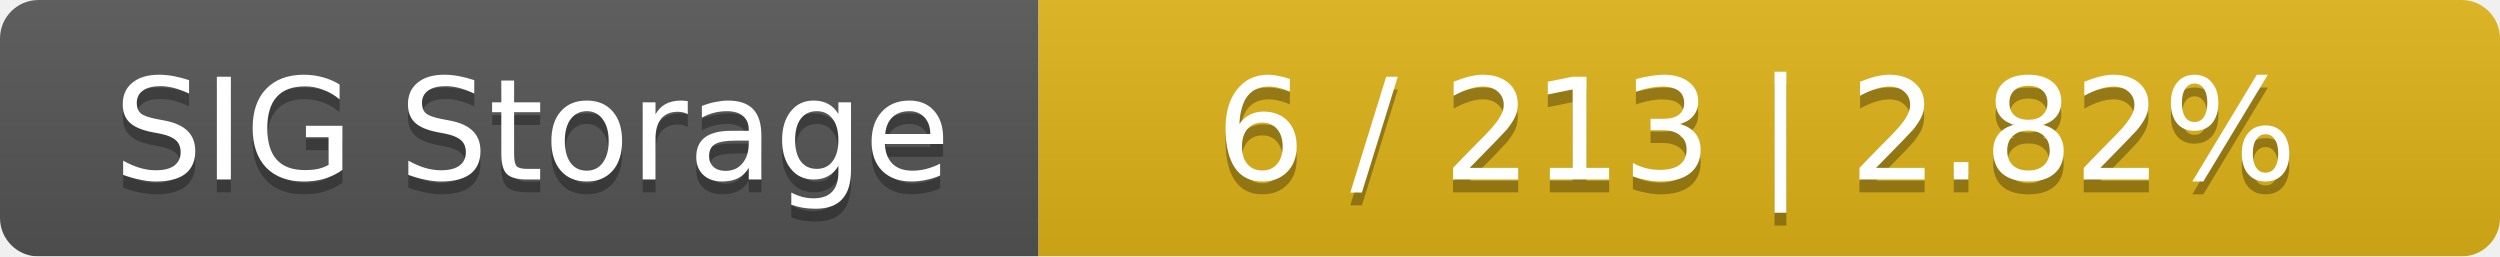
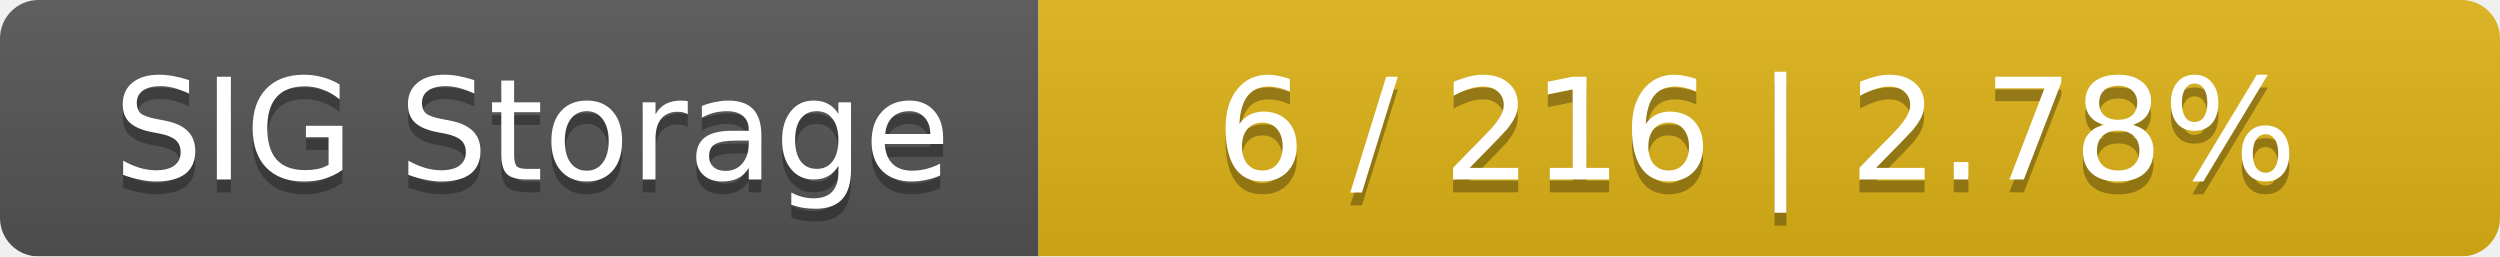
<svg xmlns="http://www.w3.org/2000/svg" width="195" height="20">
  <linearGradient id="smooth" x2="0" y2="100%">
    <stop offset="0" stop-color="#bbb" stop-opacity=".1" />
    <stop offset="1" stop-opacity=".1" />
  </linearGradient>
  <mask id="round">
    <rect width="195" height="20" rx="3" fill="#fff" />
  </mask>
  <g mask="url(#round)">
    <rect width="81" height="20" fill="#555" />
    <rect x="81" width="114" height="20" fill="#dfb317" />
    <rect width="195" height="20" fill="url(#smooth)" />
  </g>
  <g fill="#fff" text-anchor="middle" font-family="DejaVu Sans,Verdana,Geneva,sans-serif" font-size="11">
    <text x="41.5" y="15" fill="#010101" fill-opacity=".3">SIG Storage</text>
    <text x="41.5" y="14">SIG Storage</text>
-     <text x="137" y="15" fill="#010101" fill-opacity=".3">6 / 213    |    2.82%</text>
-     <text x="137" y="14">6 / 213    |    2.82%</text>
+     <text x="137" y="15" fill="#010101" fill-opacity=".3">6 / 216    |    2.78%</text>
+     <text x="137" y="14">6 / 216    |    2.78%</text>
  </g>
</svg>
